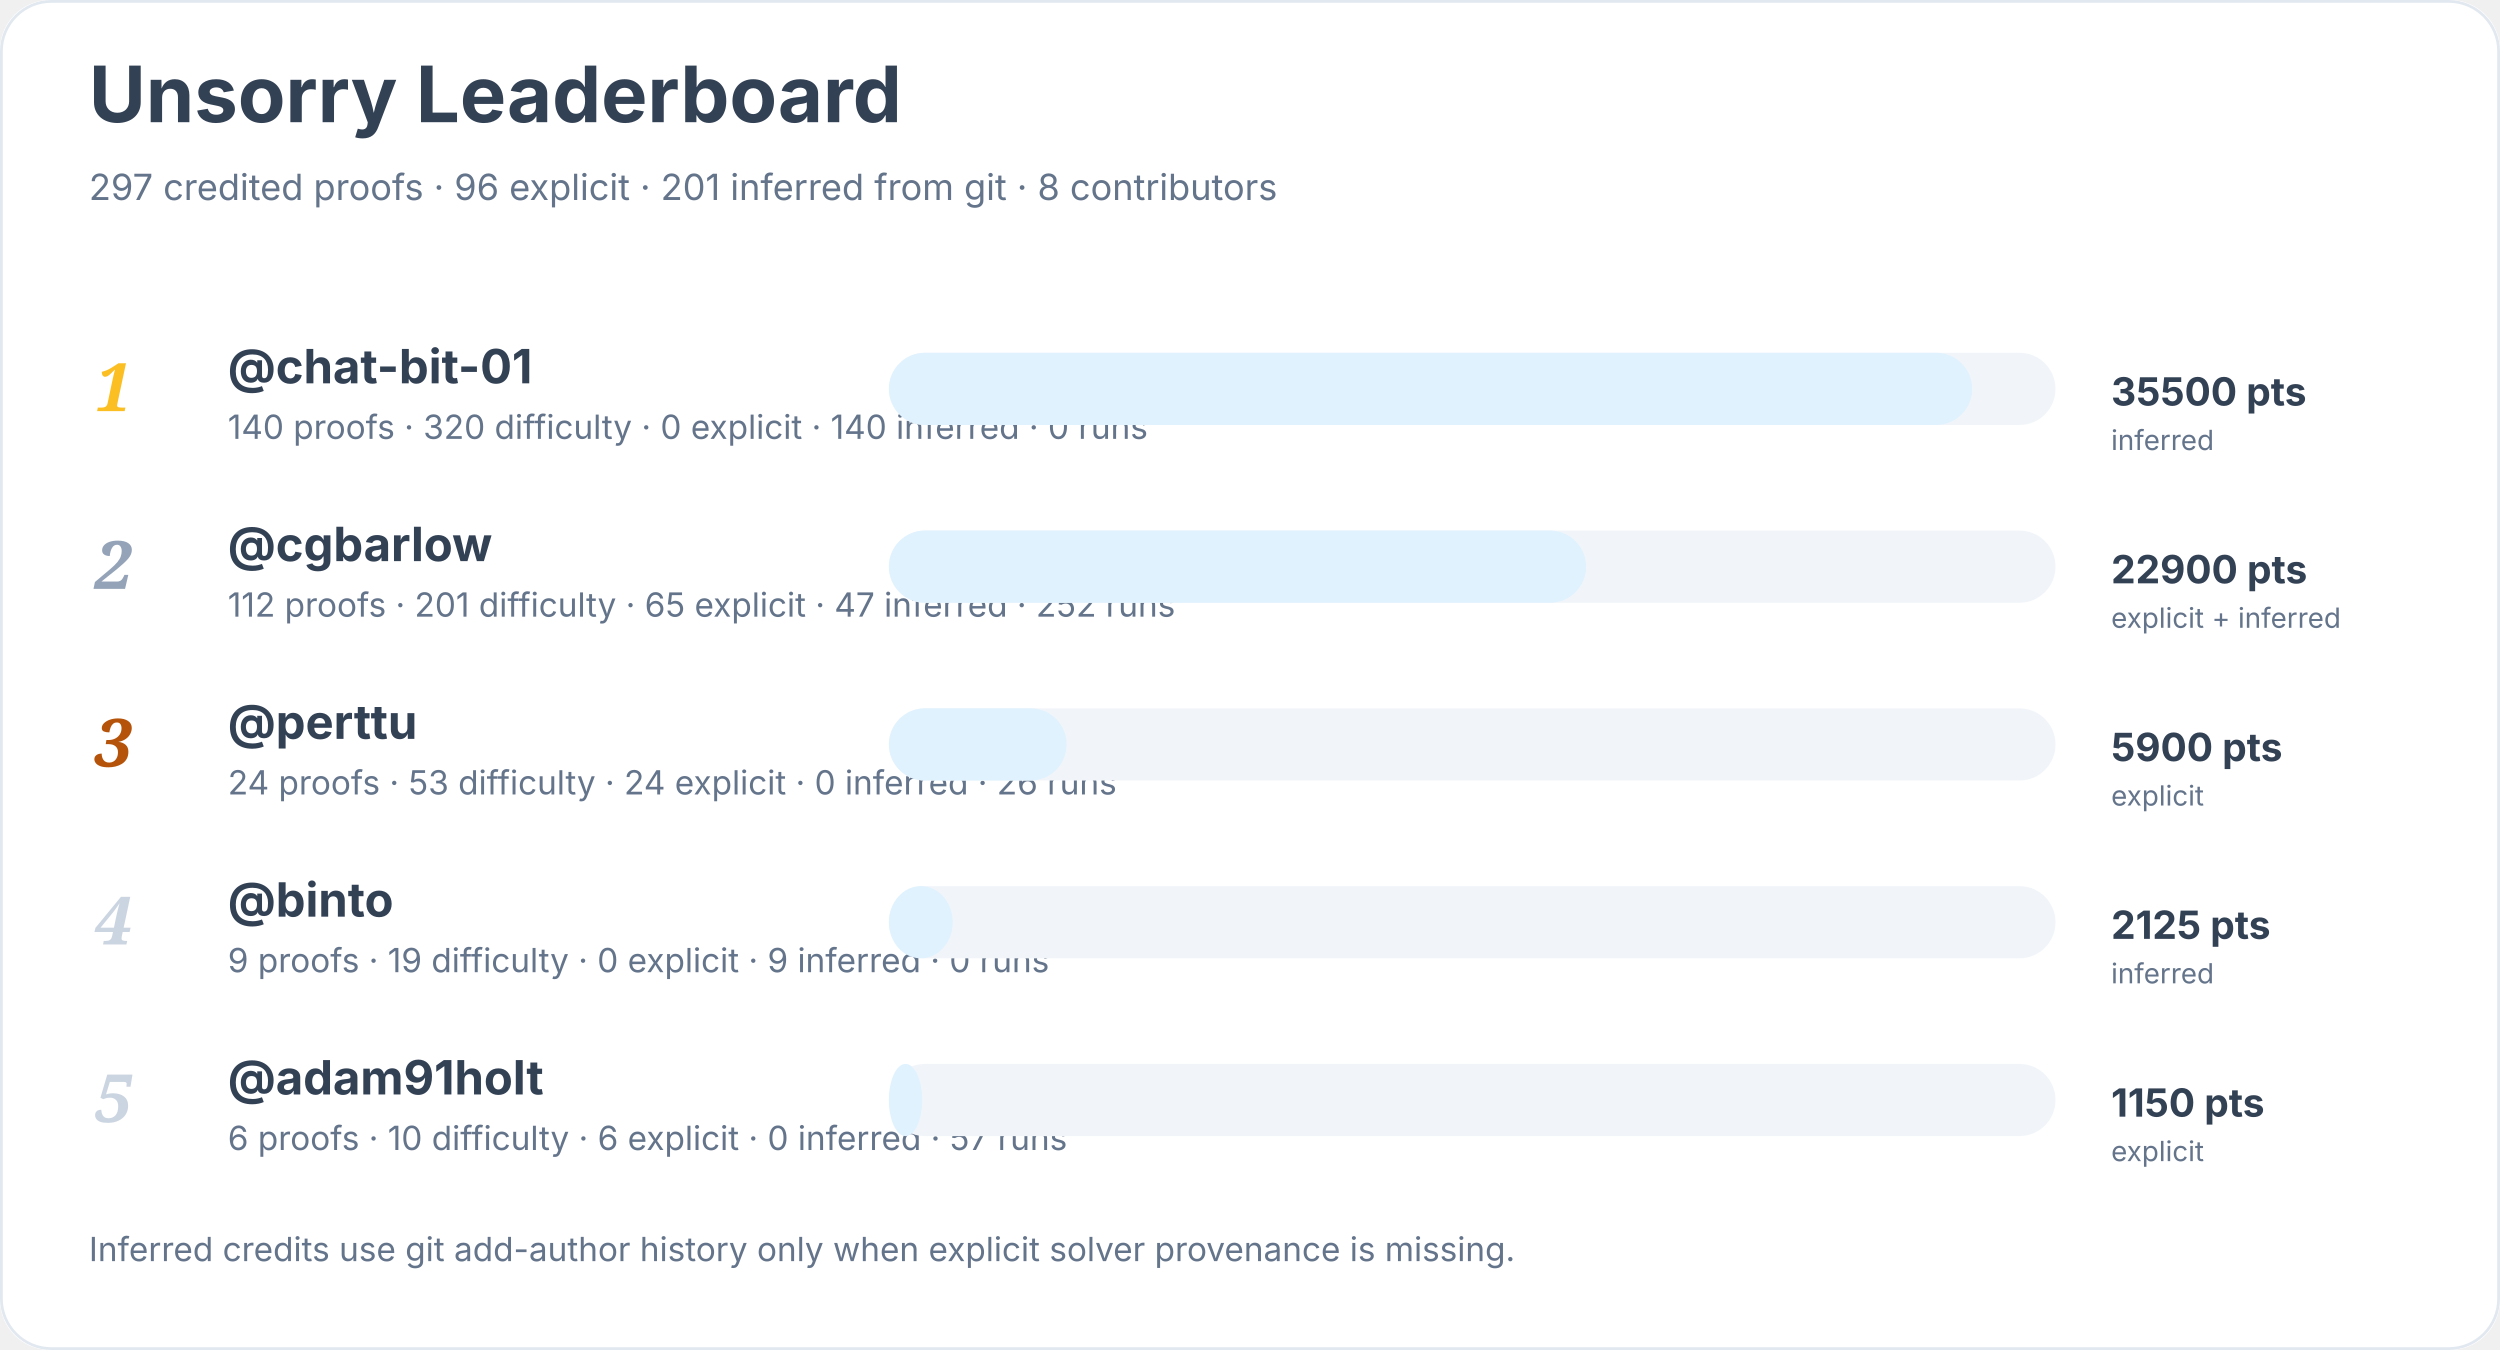
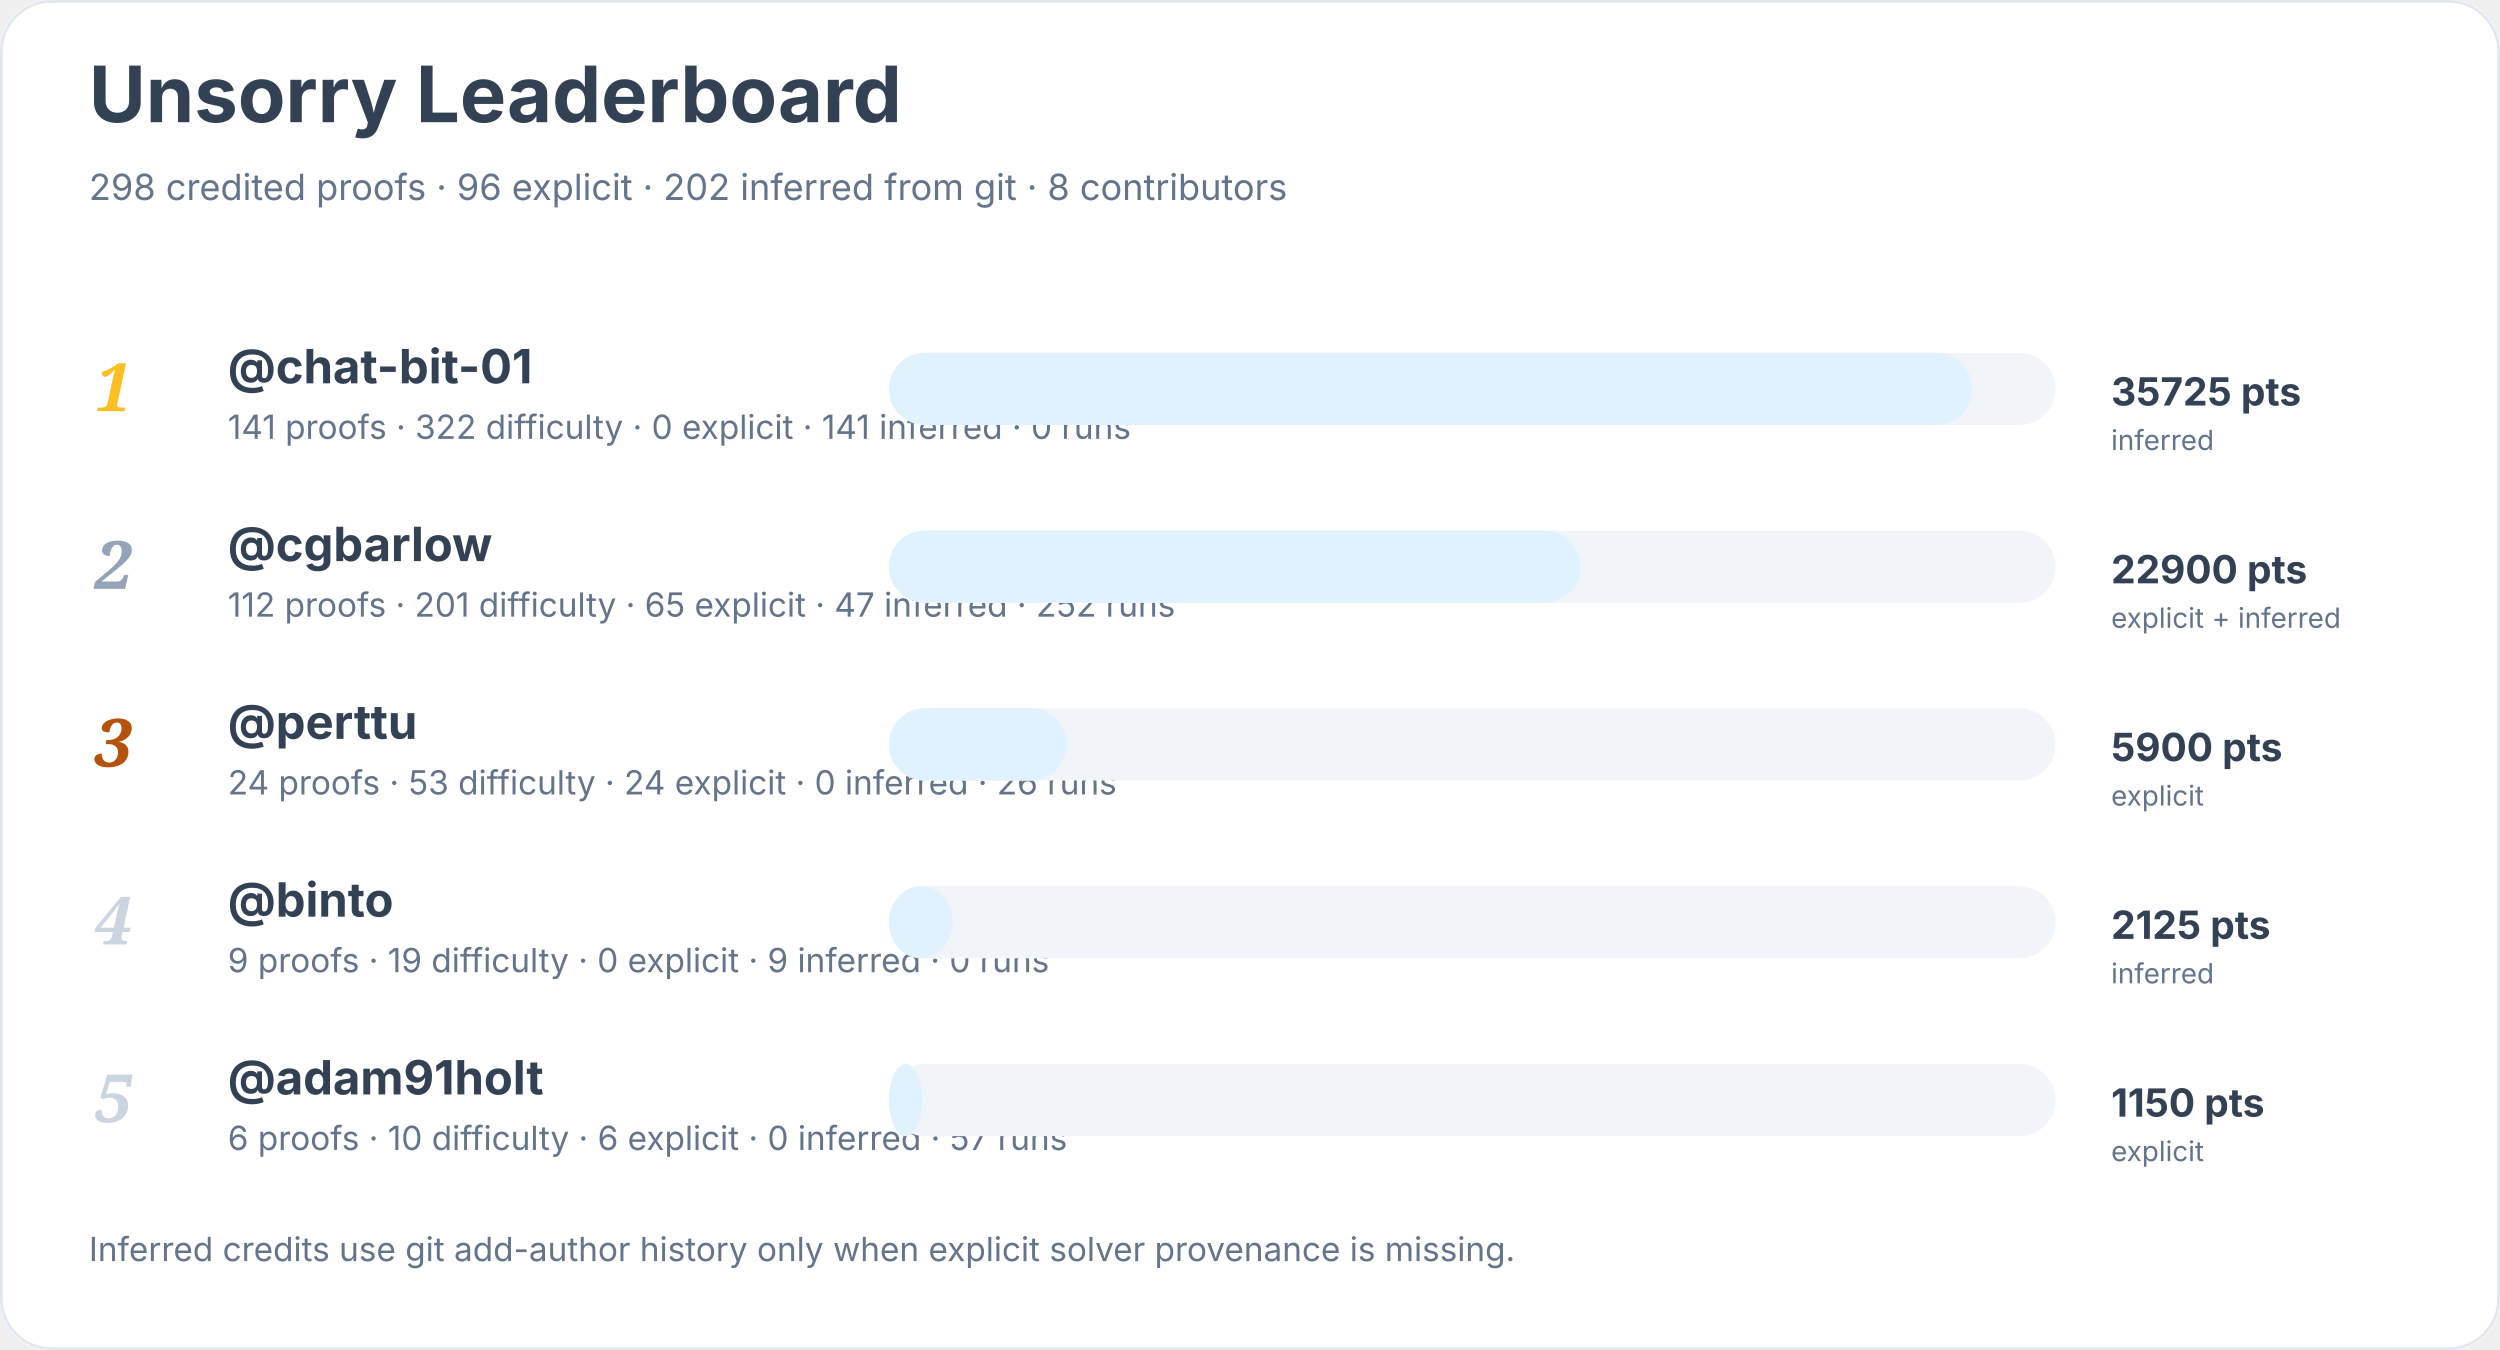
<svg xmlns="http://www.w3.org/2000/svg" width="900" height="486" viewBox="0 0 900 486" role="img" aria-labelledby="title desc">
  <rect width="900" height="100%" rx="18" fill="#ffffff" />
  <rect x="0.5" y="0.5" width="899" height="485" rx="18" fill="none" stroke="#e2e8f0" />
  <text x="32" y="44" font-family="Inter, system-ui, sans-serif" font-size="28" font-weight="700" fill="#334155">Unsorry Leaderboard</text>
-   <text x="32" y="72" font-family="Inter, system-ui, sans-serif" font-size="13" fill="#64748b">297 credited proofs · 96 explicit · 201 inferred from git · 8 contributors</text>
+   <text x="32" y="72" font-family="Inter, system-ui, sans-serif" font-size="13" fill="#64748b">298 credited proofs · 96 explicit · 202 inferred from git · 8 contributors</text>
  <text x="34" y="148" font-family="Georgia, serif" font-size="24" font-style="italic" font-weight="700" fill="#fbbf24">1</text>
  <a href="https://github.com/chat-bit-01">
    <text x="82" y="138" font-family="Inter, system-ui, sans-serif" font-size="17" font-weight="650" fill="#334155">@chat-bit-01</text>
  </a>
-   <text x="82" y="158" font-family="Inter, system-ui, sans-serif" font-size="12" fill="#64748b">140 proofs · 320 difficulty · 0 explicit · 140 inferred · 0 runs</text>
+   <text x="82" y="158" font-family="Inter, system-ui, sans-serif" font-size="12" fill="#64748b">141 proofs · 322 difficulty · 0 explicit · 141 inferred · 0 runs</text>
  <rect x="320" y="127" width="420" height="26" rx="13" fill="#f1f5f9" />
  <rect x="320" y="127" width="390" height="26" rx="13" fill="#e0f2fe" />
-   <text x="760" y="146" font-family="Inter, system-ui, sans-serif" font-size="14" font-weight="700" fill="#334155">35500 pts</text>
+   <text x="760" y="146" font-family="Inter, system-ui, sans-serif" font-size="14" font-weight="700" fill="#334155">35725 pts</text>
  <text x="760" y="162" font-family="Inter, system-ui, sans-serif" font-size="10" fill="#64748b">inferred</text>
  <text x="34" y="212" font-family="Georgia, serif" font-size="24" font-style="italic" font-weight="700" fill="#94a3b8">2</text>
  <a href="https://github.com/cgbarlow">
    <text x="82" y="202" font-family="Inter, system-ui, sans-serif" font-size="17" font-weight="650" fill="#334155">@cgbarlow</text>
  </a>
  <text x="82" y="222" font-family="Inter, system-ui, sans-serif" font-size="12" fill="#64748b">112 proofs · 201 difficulty · 65 explicit · 47 inferred · 252 runs</text>
  <rect x="320" y="191" width="420" height="26" rx="13" fill="#f1f5f9" />
-   <rect x="320" y="191" width="251" height="26" rx="13" fill="#e0f2fe" />
+   <rect x="320" y="191" width="249" height="26" rx="13" fill="#e0f2fe" />
  <text x="760" y="210" font-family="Inter, system-ui, sans-serif" font-size="14" font-weight="700" fill="#334155">22900 pts</text>
  <text x="760" y="226" font-family="Inter, system-ui, sans-serif" font-size="10" fill="#64748b">explicit + inferred</text>
  <text x="34" y="276" font-family="Georgia, serif" font-size="24" font-style="italic" font-weight="700" fill="#b45309">3</text>
  <a href="https://github.com/perttu">
    <text x="82" y="266" font-family="Inter, system-ui, sans-serif" font-size="17" font-weight="650" fill="#334155">@perttu</text>
  </a>
  <text x="82" y="286" font-family="Inter, system-ui, sans-serif" font-size="12" fill="#64748b">24 proofs · 53 difficulty · 24 explicit · 0 inferred · 26 runs</text>
  <rect x="320" y="255" width="420" height="26" rx="13" fill="#f1f5f9" />
  <rect x="320" y="255" width="64" height="26" rx="13" fill="#e0f2fe" />
  <text x="760" y="274" font-family="Inter, system-ui, sans-serif" font-size="14" font-weight="700" fill="#334155">5900 pts</text>
  <text x="760" y="290" font-family="Inter, system-ui, sans-serif" font-size="10" fill="#64748b">explicit</text>
  <text x="34" y="340" font-family="Georgia, serif" font-size="24" font-style="italic" font-weight="700" fill="#cbd5e1">4</text>
  <a href="https://github.com/binto">
    <text x="82" y="330" font-family="Inter, system-ui, sans-serif" font-size="17" font-weight="650" fill="#334155">@binto</text>
  </a>
  <text x="82" y="350" font-family="Inter, system-ui, sans-serif" font-size="12" fill="#64748b">9 proofs · 19 difficulty · 0 explicit · 9 inferred · 0 runs</text>
  <rect x="320" y="319" width="420" height="26" rx="13" fill="#f1f5f9" />
  <rect x="320" y="319" width="23" height="26" rx="13" fill="#e0f2fe" />
  <text x="760" y="338" font-family="Inter, system-ui, sans-serif" font-size="14" font-weight="700" fill="#334155">2125 pts</text>
  <text x="760" y="354" font-family="Inter, system-ui, sans-serif" font-size="10" fill="#64748b">inferred</text>
  <text x="34" y="404" font-family="Georgia, serif" font-size="24" font-style="italic" font-weight="700" fill="#cbd5e1">5</text>
  <a href="https://github.com/adam91holt">
    <text x="82" y="394" font-family="Inter, system-ui, sans-serif" font-size="17" font-weight="650" fill="#334155">@adam91holt</text>
  </a>
  <text x="82" y="414" font-family="Inter, system-ui, sans-serif" font-size="12" fill="#64748b">6 proofs · 10 difficulty · 6 explicit · 0 inferred · 57 runs</text>
  <rect x="320" y="383" width="420" height="26" rx="13" fill="#f1f5f9" />
  <rect x="320" y="383" width="12" height="26" rx="13" fill="#e0f2fe" />
  <text x="760" y="402" font-family="Inter, system-ui, sans-serif" font-size="14" font-weight="700" fill="#334155">1150 pts</text>
  <text x="760" y="418" font-family="Inter, system-ui, sans-serif" font-size="10" fill="#64748b">explicit</text>
  <text x="32" y="454" font-family="Inter, system-ui, sans-serif" font-size="12" fill="#64748b">Inferred credits use git add-author history only when explicit solver provenance is missing.</text>
</svg>
